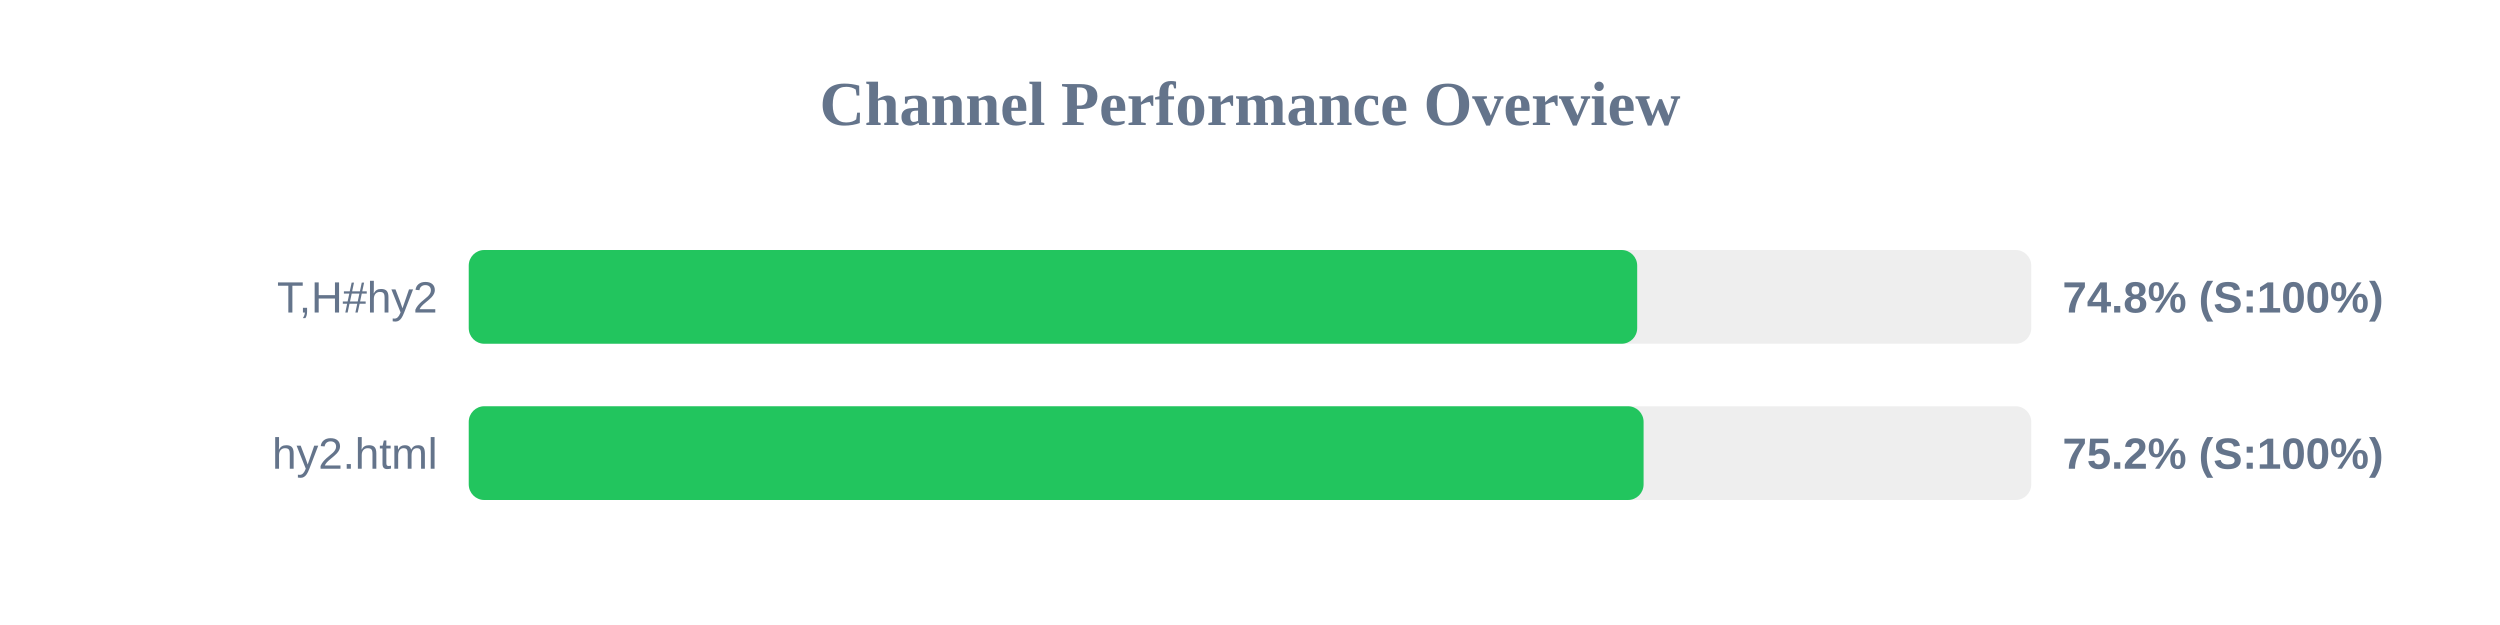
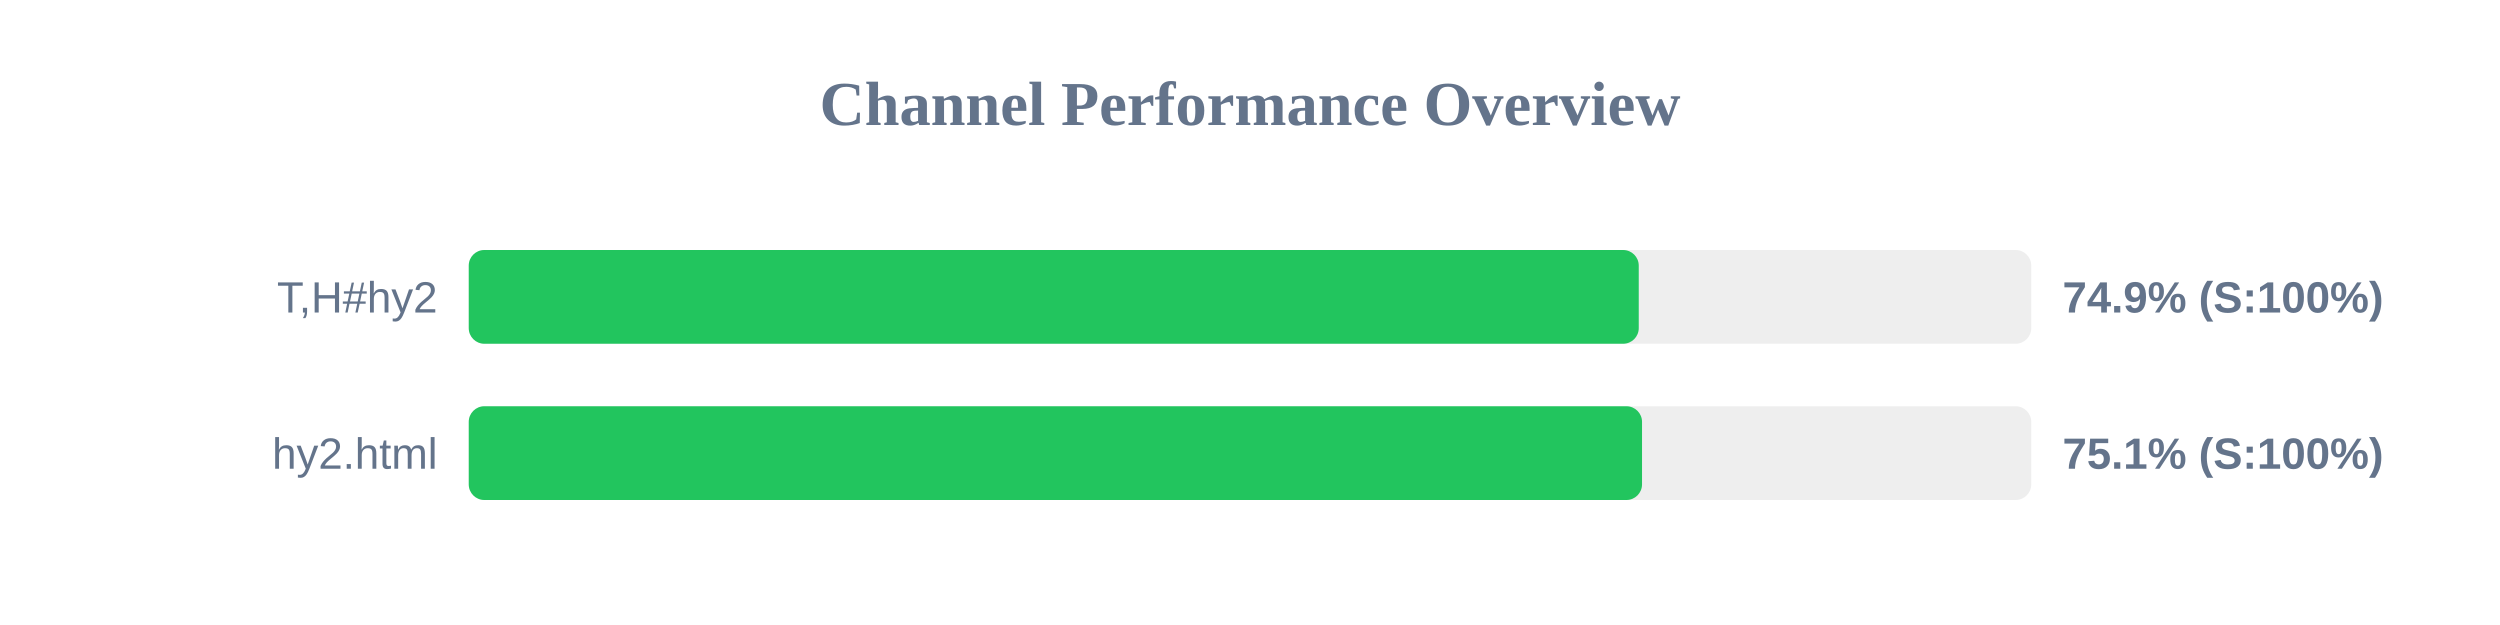
<svg xmlns="http://www.w3.org/2000/svg" width="800" height="200" version="1.1">
  <style>
        .row { font: 14px Arial; fill: #64748b; }
        .score { font: bold 14px Arial; fill: #64748b; }
    </style>
  <text x="400" y="40" text-anchor="middle" font-size="20px" font-weight="bold" fill="#64748b">Channel Performance Overview</text>
  <rect x="150" y="80" width="500" height="30" fill="#eee" rx="5" />
-   <rect x="150" y="80" width="373.9" height="30" fill="#22c55e" rx="5" />
+   <rect x="150" y="80" width="374.4" height="30" fill="#22c55e" rx="5" />
  <text x="140" y="100" text-anchor="end" class="row">T,H#hy2</text>
-   <text x="660" y="100" text-anchor="start" class="score">74.8% (S:100%)</text>
+   <text x="660" y="100" text-anchor="start" class="score">74.9% (S:100%)</text>
  <rect x="150" y="130" width="500" height="30" fill="#eee" rx="5" />
-   <rect x="150" y="130" width="375.95" height="30" fill="#22c55e" rx="5" />
+   <rect x="150" y="130" width="375.45" height="30" fill="#22c55e" rx="5" />
  <text x="140" y="150" text-anchor="end" class="row">hy2.html</text>
-   <text x="660" y="150" text-anchor="start" class="score">75.2% (S:100%)</text>
+   <text x="660" y="150" text-anchor="start" class="score">75.1% (S:100%)</text>
</svg>
